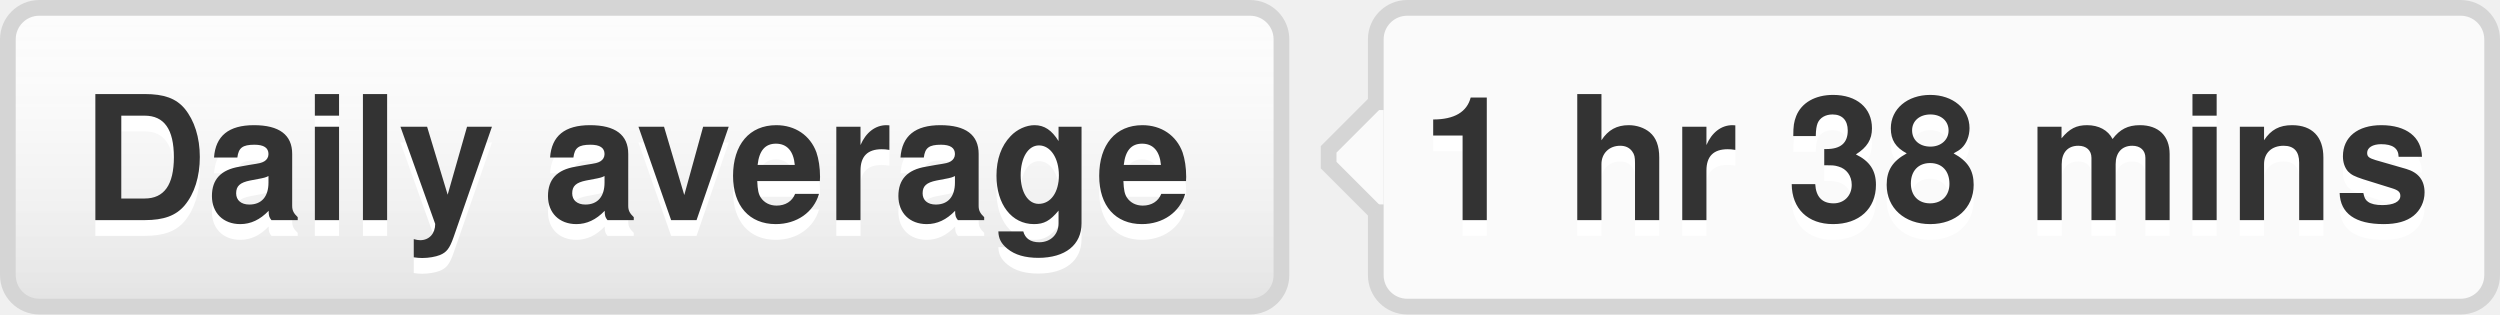
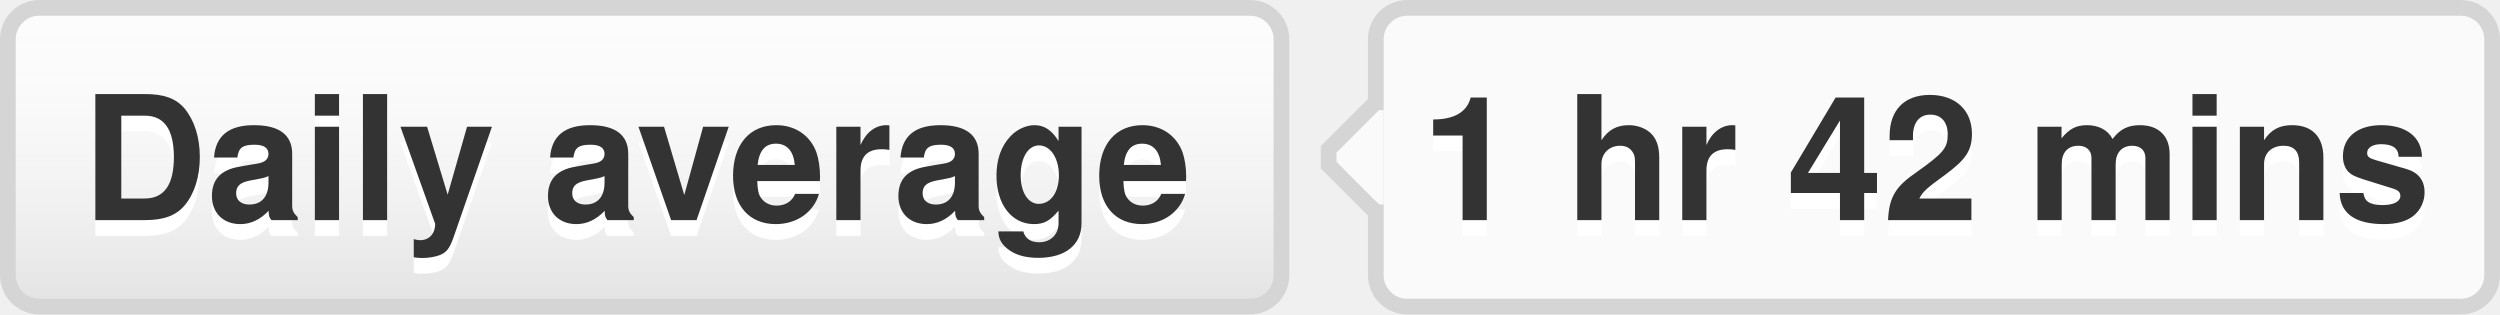
- <svg xmlns="http://www.w3.org/2000/svg" width="159" height="20" role="img" aria-label="Daily average: 1 hr 38 mins">
+ <svg xmlns="http://www.w3.org/2000/svg" width="159" height="20" role="img" aria-label="Daily average: 1 hr 42 mins">
  <style>a:hover #llink{fill:url(#b);stroke:#ccc}a:hover #rlink{fill:#4183c4}</style>
  <linearGradient id="a" x2="0" y2="100%">
    <stop offset="0" stop-color="#fcfcfc" stop-opacity="0" />
    <stop offset="1" stop-opacity=".1" />
  </linearGradient>
  <linearGradient id="b" x2="0" y2="100%">
    <stop offset="0" stop-color="#ccc" stop-opacity=".1" />
    <stop offset="1" stop-opacity=".1" />
  </linearGradient>
  <g stroke="#d5d5d5">
    <rect stroke="none" fill="#fcfcfc" x=".5" y=".5" width="81" height="19" rx="2" />
    <rect x="87.5" y=".5" width="71" height="19" rx="2" fill="#fafafa" />
    <rect x="87" y="7.5" width=".5" height="5" stroke="#fafafa" />
    <path d="M87.5 6.5 l-3 3v1 l3 3" fill="#fafafa" />
  </g>
  <g aria-hidden="true" fill="#333" text-anchor="middle" font-family="Helvetica Neue,Helvetica,Arial,sans-serif" text-rendering="geometricPrecision" font-weight="700" font-size="110px" line-height="14px">
    <rect id="llink" stroke="#d5d5d5" fill="url(#a)" x=".5" y=".5" width="81" height="19" rx="2" />
    <text aria-hidden="true" x="405" y="150" fill="#fff" transform="scale(.1)" textLength="710">Daily average</text>
    <text x="405" y="140" transform="scale(.1)" textLength="710">Daily average</text>
-     <text aria-hidden="true" x="1225" y="150" fill="#fff" transform="scale(.1)" textLength="630">1 hr 38 mins</text>
-     <text id="rlink" x="1225" y="140" transform="scale(.1)" textLength="630">1 hr 38 mins</text>
+     <text aria-hidden="true" x="1225" y="150" fill="#fff" transform="scale(.1)" textLength="630">1 hr 42 mins</text>
+     <text id="rlink" x="1225" y="140" transform="scale(.1)" textLength="630">1 hr 42 mins</text>
  </g>
</svg>
